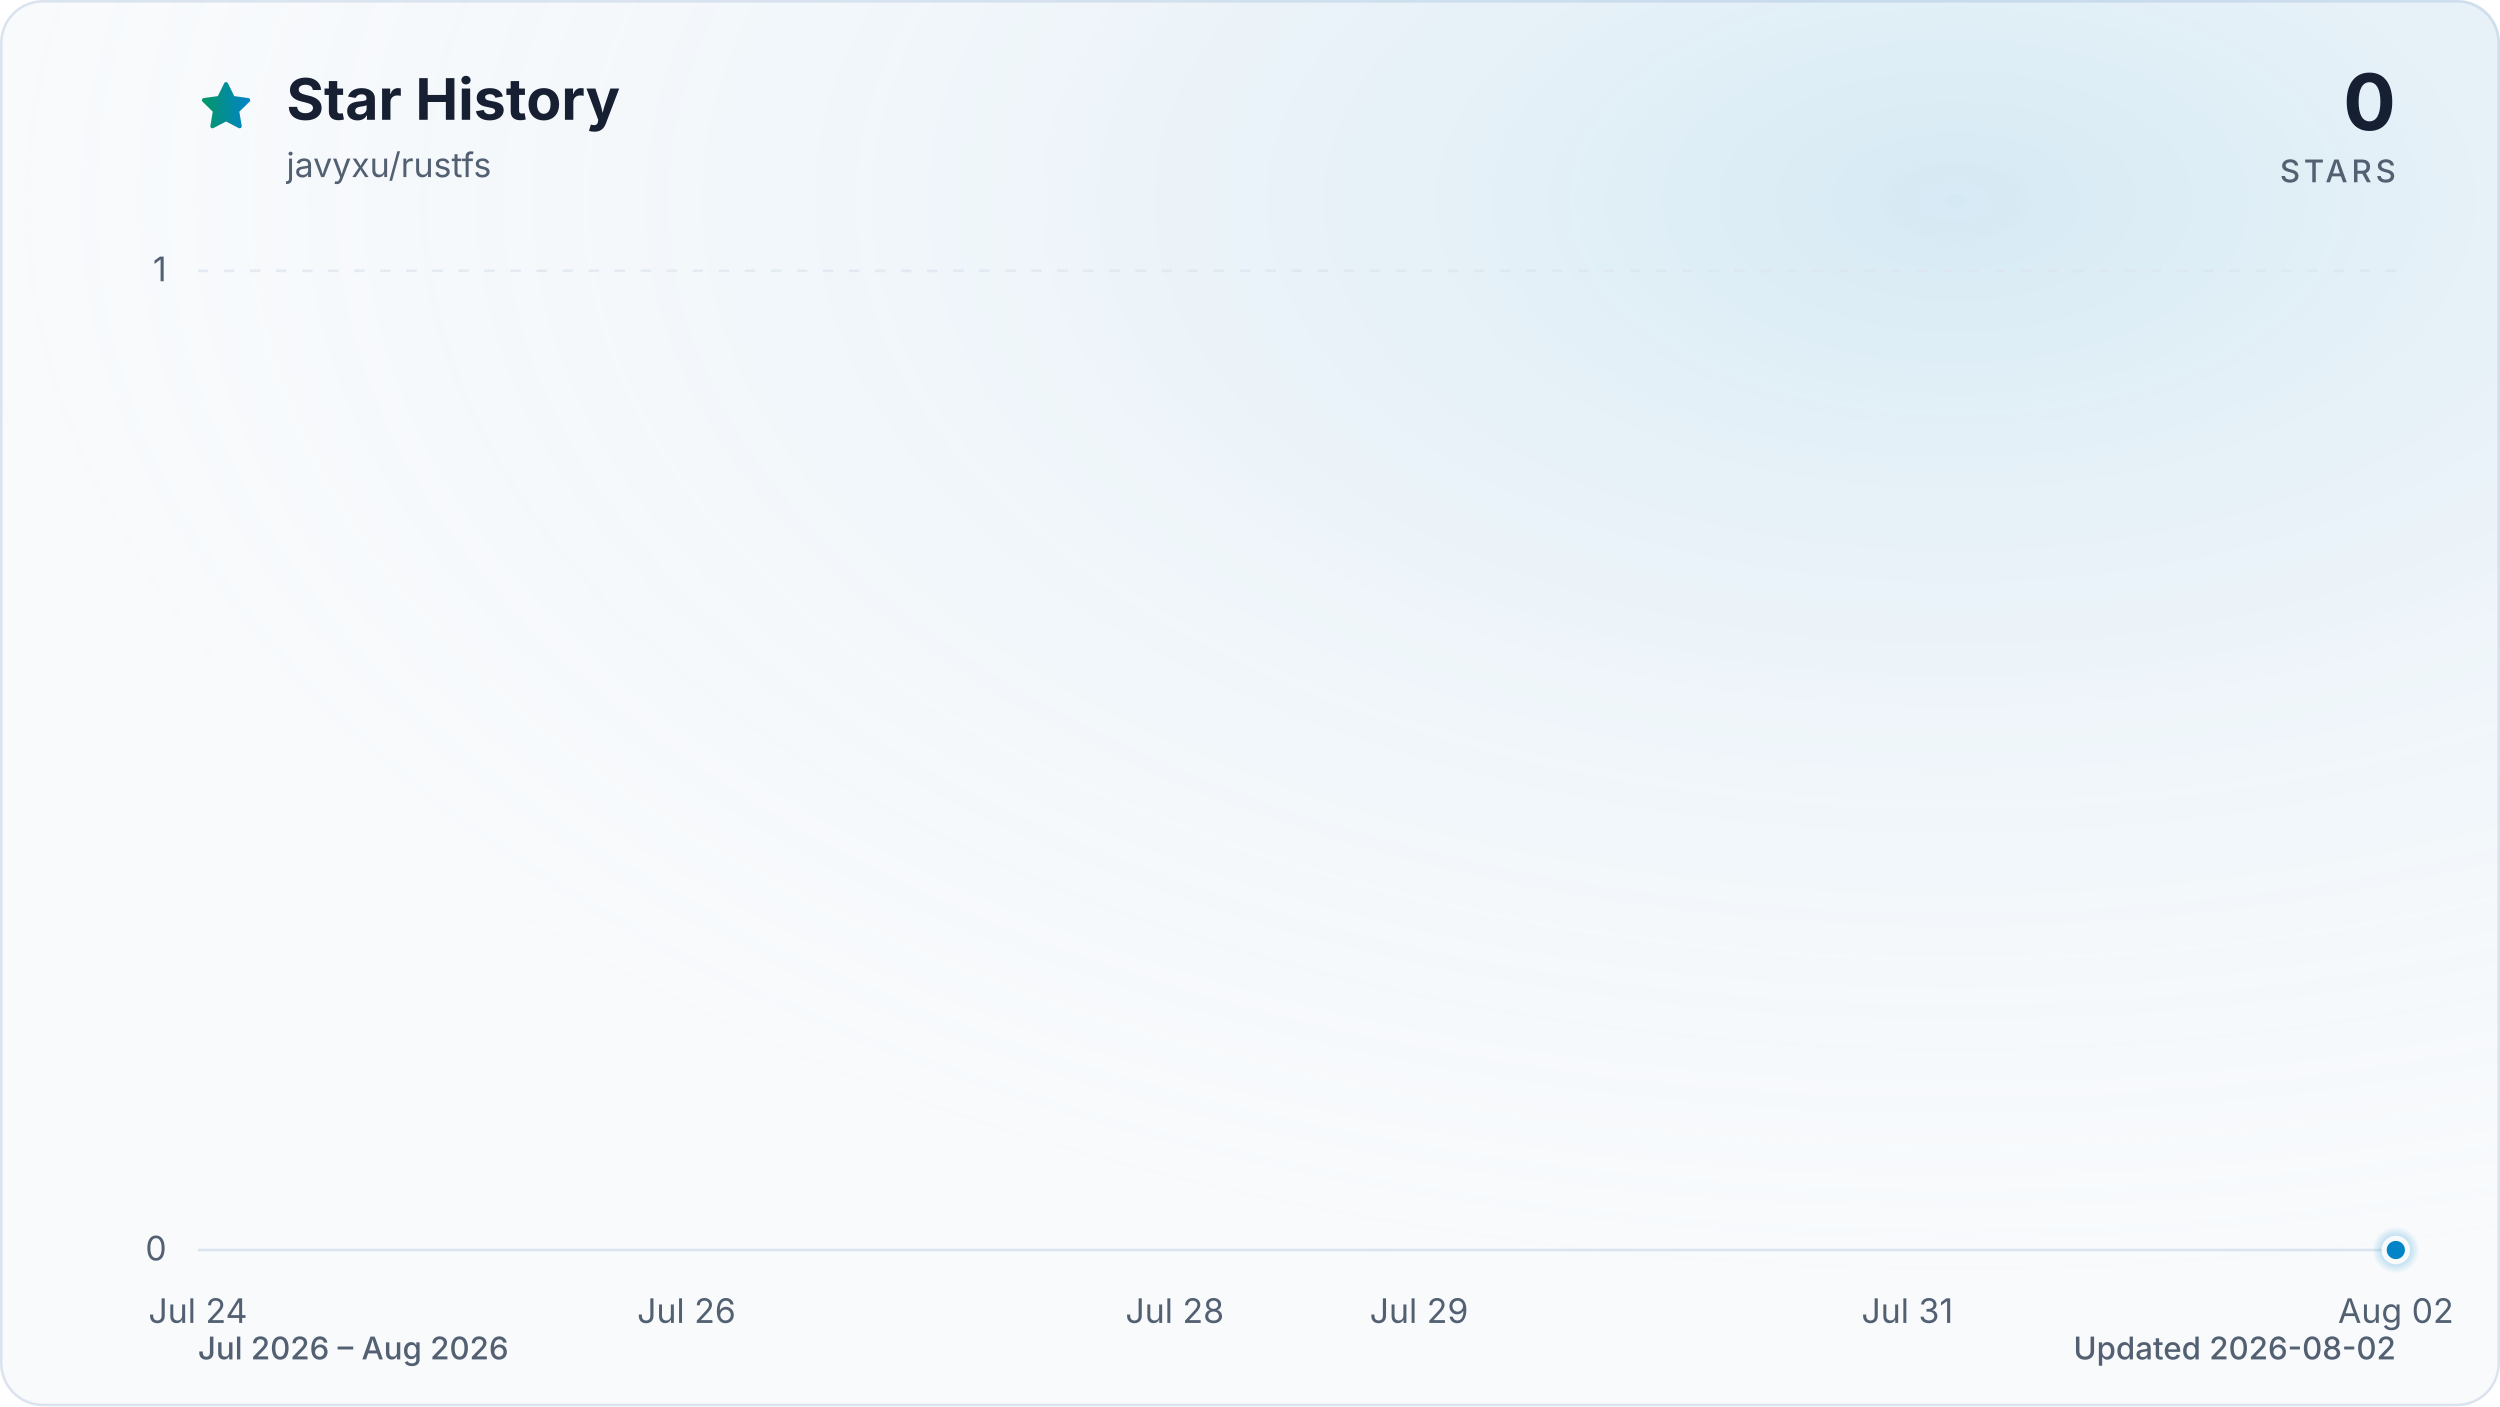
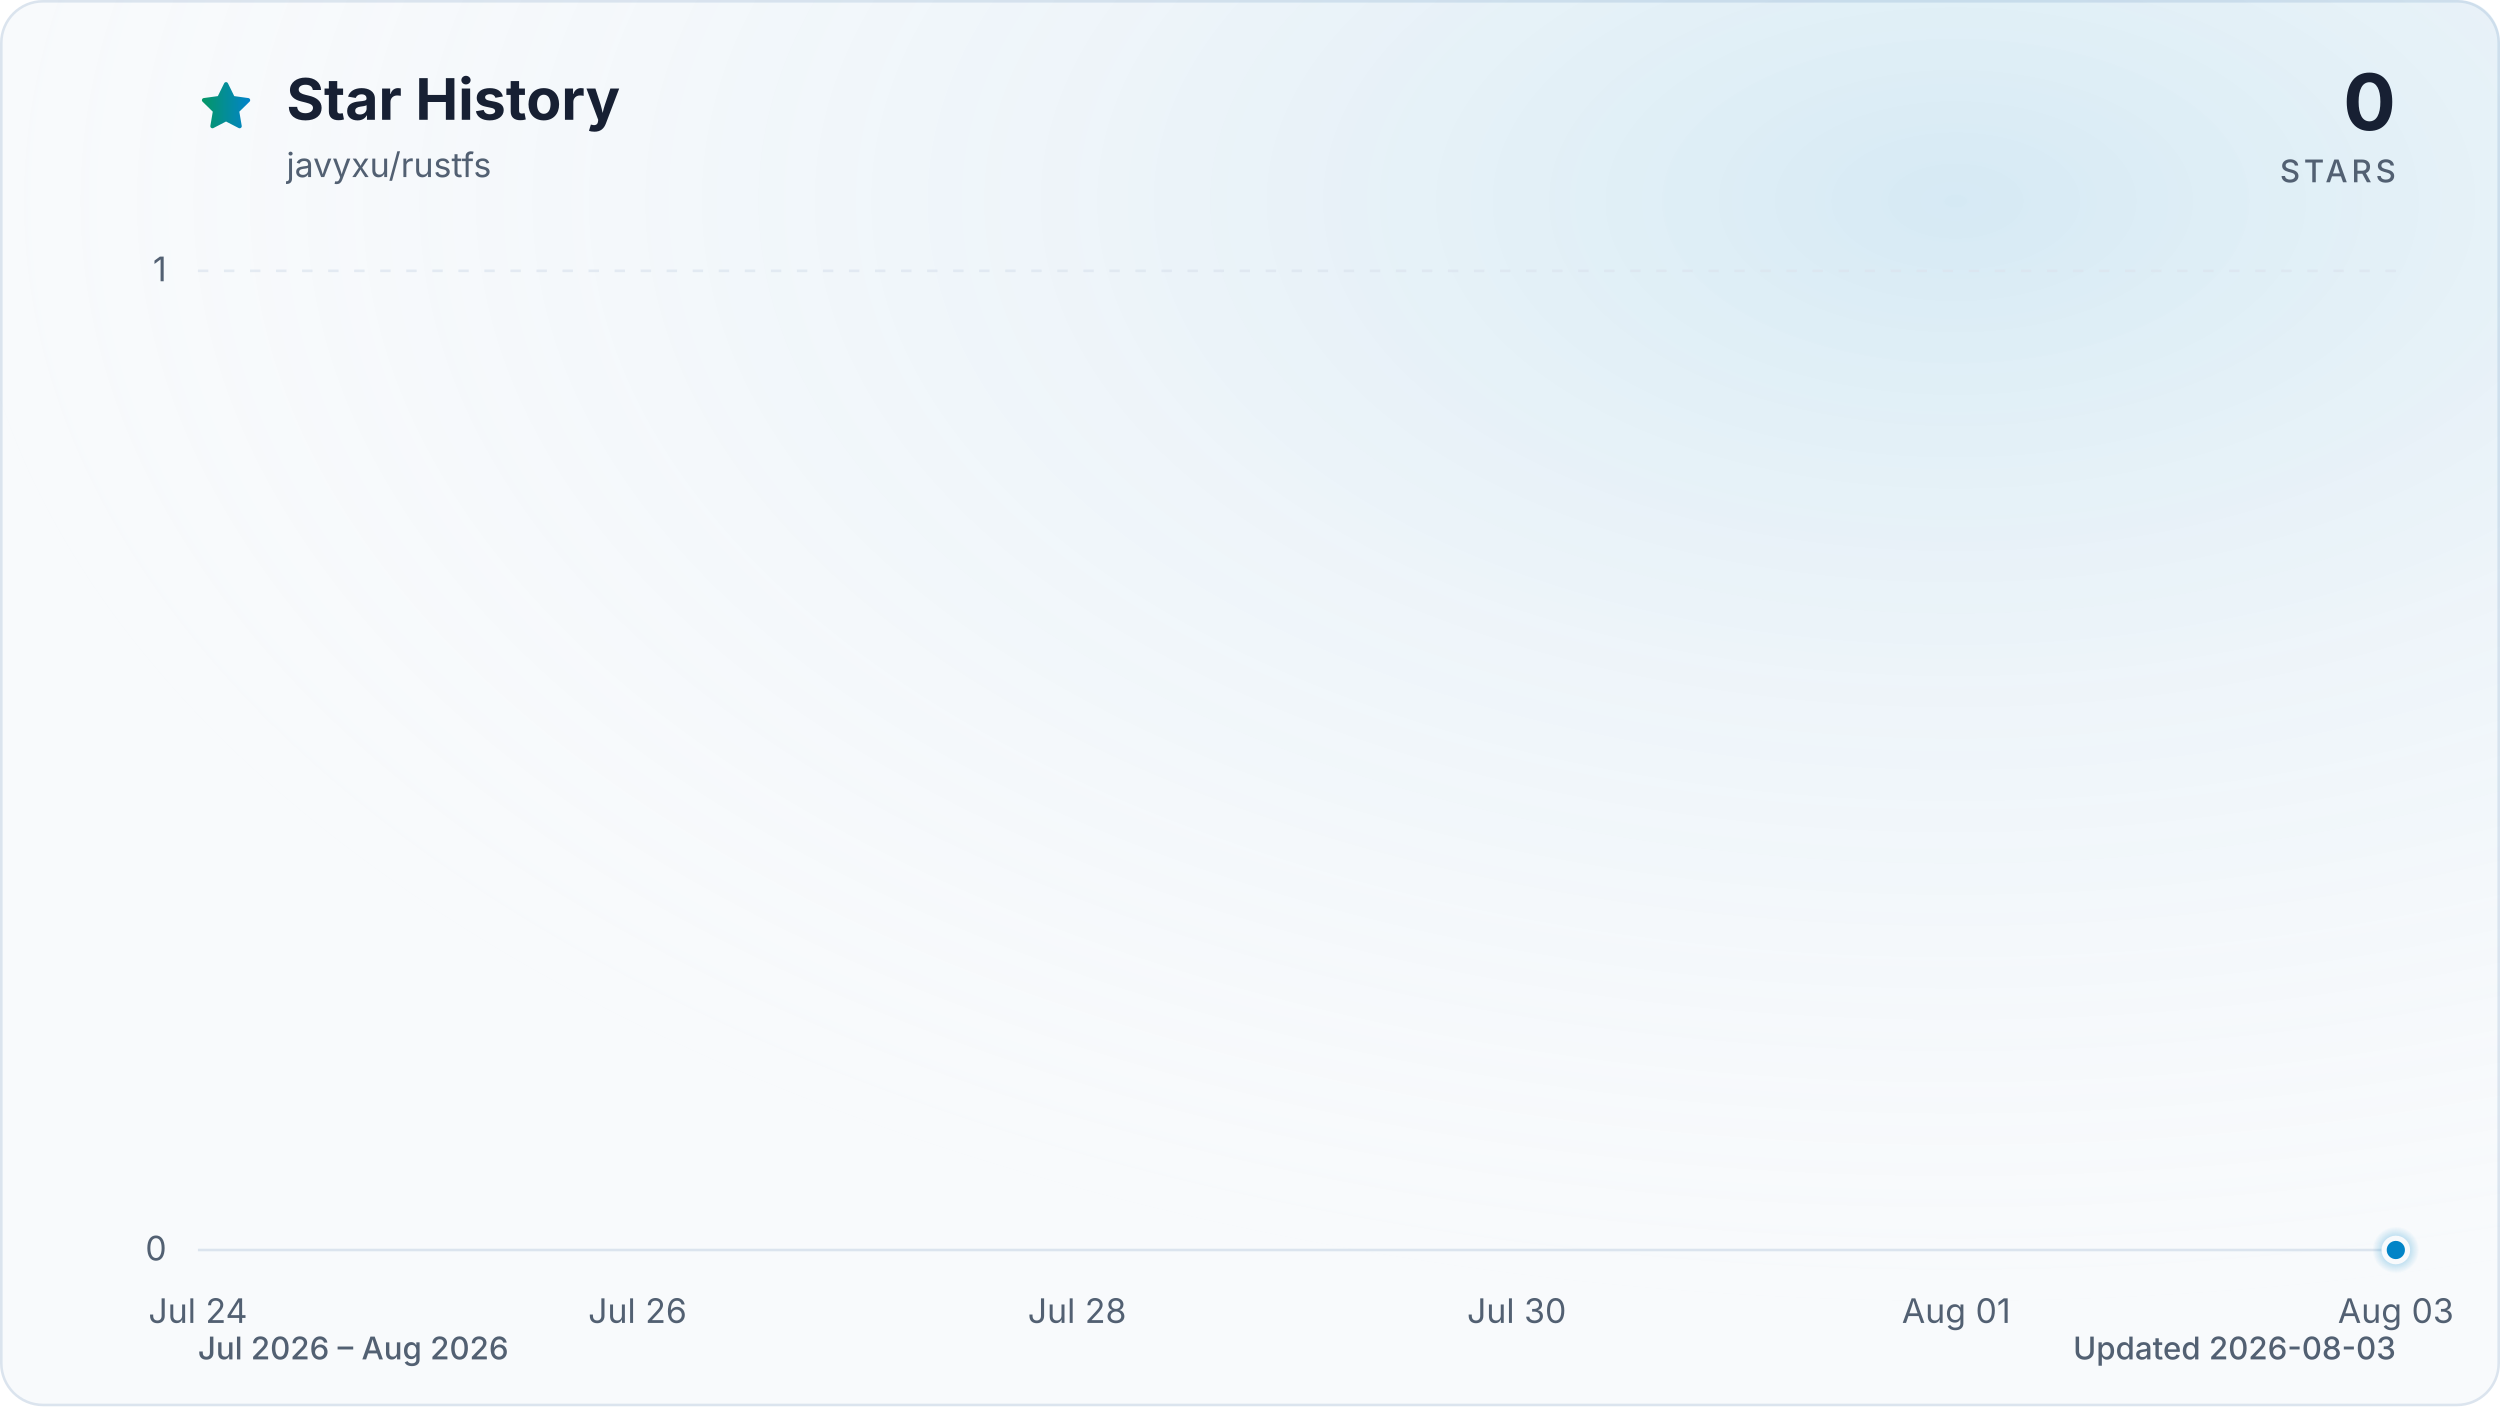
<svg xmlns="http://www.w3.org/2000/svg" viewBox="0 0 960 540" role="img" aria-labelledby="title description" data-style="gradient" data-variant="glow" data-animated="true">
  <defs>
    <linearGradient id="trend" x1="0" y1="0" x2="1" y2="0">
      <stop offset="0%" stop-color="#059669" />
      <stop offset="100%" stop-color="#0284c7" />
    </linearGradient>
    <linearGradient id="area" x1="0" y1="0" x2="0" y2="1">
      <stop offset="0%" stop-color="#059669" stop-opacity="0.30" />
      <stop offset="55%" stop-color="#0284c7" stop-opacity="0.10" />
      <stop offset="100%" stop-color="#0284c7" stop-opacity="0.01" />
    </linearGradient>
    <radialGradient id="marker-halo" cx="50%" cy="50%" r="50%">
      <stop offset="0%" stop-color="#0284c7" stop-opacity="0.55" />
      <stop offset="100%" stop-color="#0284c7" stop-opacity="0" />
    </radialGradient>
    <radialGradient id="surface-glow" cx="78%" cy="14%" r="80%">
      <stop offset="0%" stop-color="#0284c7" stop-opacity="0.14" />
      <stop offset="100%" stop-color="#f8fafc" stop-opacity="0" />
    </radialGradient>
    <filter id="trend-glow" x="-20%" y="-20%" width="140%" height="140%">
      <feGaussianBlur stdDeviation="7" />
    </filter>
  </defs>
  <style>
.trend-enter{transform-box:fill-box;transform-origin:center;animation:trend-enter 520ms cubic-bezier(0.16,1,0.3,1)}
.marker-enter{transform-box:fill-box;transform-origin:center;animation:marker-enter 320ms cubic-bezier(0.16,1,0.3,1) 200ms both}
.marker-pulse{transform-box:fill-box;transform-origin:center;animation:marker-pulse 2.6s ease-out infinite}
@keyframes trend-enter{from{opacity:.35;transform:translateY(10px)}to{opacity:1;transform:translateY(0)}}
@keyframes marker-enter{from{opacity:0;transform:scale(.4)}to{opacity:1;transform:scale(1)}}
@keyframes marker-pulse{0%{opacity:.5;transform:scale(.7)}70%,100%{opacity:0;transform:scale(2.1)}}
@media (prefers-reduced-motion:reduce){.trend-enter,.marker-enter,.marker-pulse{animation:none!important}}
@media (prefers-reduced-motion:reduce){.marker-pulse{opacity:0}}
</style>
  <rect x="0.5" y="0.5" width="959" height="539" fill="#f8fafc" stroke="#dbe4ee" stroke-width="1" rx="16" />
  <rect width="960" height="540" fill="url(#surface-glow)" rx="16" />
  <path d="M12 2.6l2.9 5.9 6.5.9-4.7 4.6 1.1 6.5-5.8-3-5.8 3 1.1-6.5-4.7-4.6 6.5-.9L12 2.6Z" transform="translate(76 30) scale(.9)" fill="url(#trend)" stroke="url(#trend)" stroke-width="1.8" stroke-linejoin="round" aria-hidden="true" />
  <text x="110" y="46" fill="#172033" font-family="ui-sans-serif, system-ui, -apple-system, BlinkMacSystemFont, 'Segoe UI', sans-serif" font-size="22" font-weight="700">Star History</text>
  <text x="110" y="68" fill="#526072" font-family="ui-sans-serif, system-ui, -apple-system, BlinkMacSystemFont, 'Segoe UI', sans-serif" font-size="13">javyxu/rustfs</text>
  <text x="920" y="50" fill="#172033" font-family="ui-sans-serif, system-ui, -apple-system, BlinkMacSystemFont, 'Segoe UI', sans-serif" font-size="30" font-weight="700" text-anchor="end">0</text>
  <text x="920" y="70" fill="#526072" font-family="ui-sans-serif, system-ui, -apple-system, BlinkMacSystemFont, 'Segoe UI', sans-serif" font-size="12" font-weight="500" letter-spacing="1.5" text-anchor="end">STARS</text>
  <line x1="76" y1="480.0" x2="920" y2="480.0" stroke="#dbe4ee" stroke-width="1" stroke-dasharray="0" opacity="1" />
  <text x="64" y="484.0" fill="#526072" font-family="ui-sans-serif, system-ui, -apple-system, BlinkMacSystemFont, 'Segoe UI', sans-serif" font-size="13" text-anchor="end">0</text>
  <line x1="76" y1="104.0" x2="920" y2="104.0" stroke="#dbe4ee" stroke-width="1" stroke-dasharray="4 6" opacity="0.7" />
  <text x="64" y="108.0" fill="#526072" font-family="ui-sans-serif, system-ui, -apple-system, BlinkMacSystemFont, 'Segoe UI', sans-serif" font-size="13" text-anchor="end">1</text>
  <text x="76.0" y="508" fill="#526072" font-family="ui-sans-serif, system-ui, -apple-system, BlinkMacSystemFont, 'Segoe UI', sans-serif" font-size="13" text-anchor="middle">Jul 24</text>
-   <text x="263.6" y="508" fill="#526072" font-family="ui-sans-serif, system-ui, -apple-system, BlinkMacSystemFont, 'Segoe UI', sans-serif" font-size="13" text-anchor="middle">Jul 26</text>
-   <text x="451.1" y="508" fill="#526072" font-family="ui-sans-serif, system-ui, -apple-system, BlinkMacSystemFont, 'Segoe UI', sans-serif" font-size="13" text-anchor="middle">Jul 28</text>
-   <text x="544.9" y="508" fill="#526072" font-family="ui-sans-serif, system-ui, -apple-system, BlinkMacSystemFont, 'Segoe UI', sans-serif" font-size="13" text-anchor="middle">Jul 29</text>
-   <text x="732.4" y="508" fill="#526072" font-family="ui-sans-serif, system-ui, -apple-system, BlinkMacSystemFont, 'Segoe UI', sans-serif" font-size="13" text-anchor="middle">Jul 31</text>
-   <text x="920.0" y="508" fill="#526072" font-family="ui-sans-serif, system-ui, -apple-system, BlinkMacSystemFont, 'Segoe UI', sans-serif" font-size="13" text-anchor="middle">Aug 02</text>
+   <text x="244.8" y="508" fill="#526072" font-family="ui-sans-serif, system-ui, -apple-system, BlinkMacSystemFont, 'Segoe UI', sans-serif" font-size="13" text-anchor="middle">Jul 26</text>
+   <text x="413.6" y="508" fill="#526072" font-family="ui-sans-serif, system-ui, -apple-system, BlinkMacSystemFont, 'Segoe UI', sans-serif" font-size="13" text-anchor="middle">Jul 28</text>
+   <text x="582.4" y="508" fill="#526072" font-family="ui-sans-serif, system-ui, -apple-system, BlinkMacSystemFont, 'Segoe UI', sans-serif" font-size="13" text-anchor="middle">Jul 30</text>
+   <text x="751.2" y="508" fill="#526072" font-family="ui-sans-serif, system-ui, -apple-system, BlinkMacSystemFont, 'Segoe UI', sans-serif" font-size="13" text-anchor="middle">Aug 01</text>
+   <text x="920.0" y="508" fill="#526072" font-family="ui-sans-serif, system-ui, -apple-system, BlinkMacSystemFont, 'Segoe UI', sans-serif" font-size="13" text-anchor="middle">Aug 03</text>
  <g class="trend-enter">
-     <path d="M 76.0 480.0 C 107.3 480.0, 138.5 480.0, 169.8 480.0 C 201.0 480.0, 232.3 480.0, 263.6 480.0 C 294.8 480.0, 326.1 480.0, 357.3 480.0 C 388.6 480.0, 419.9 480.0, 451.1 480.0 C 482.4 480.0, 513.6 480.0, 544.9 480.0 C 576.1 480.0, 607.4 480.0, 638.7 480.0 C 669.9 480.0, 701.2 480.0, 732.4 480.0 C 763.7 480.0, 795.0 480.0, 826.2 480.0 C 857.5 480.0, 888.7 480.0, 920.0 480.0 L 920.0 480.0 L 76.0 480.0 Z" fill="url(#area)" />
-     <path d="M 76.0 480.0 C 107.3 480.0, 138.5 480.0, 169.8 480.0 C 201.0 480.0, 232.3 480.0, 263.6 480.0 C 294.8 480.0, 326.1 480.0, 357.3 480.0 C 388.6 480.0, 419.9 480.0, 451.1 480.0 C 482.4 480.0, 513.6 480.0, 544.9 480.0 C 576.1 480.0, 607.4 480.0, 638.7 480.0 C 669.9 480.0, 701.2 480.0, 732.4 480.0 C 763.7 480.0, 795.0 480.0, 826.2 480.0 C 857.5 480.0, 888.7 480.0, 920.0 480.0" fill="none" stroke="url(#trend)" stroke-width="12" stroke-linecap="round" stroke-linejoin="round" opacity="0.16" filter="url(#trend-glow)" />
-     <path d="M 76.0 480.0 C 107.3 480.0, 138.5 480.0, 169.8 480.0 C 201.0 480.0, 232.3 480.0, 263.6 480.0 C 294.8 480.0, 326.1 480.0, 357.3 480.0 C 388.6 480.0, 419.9 480.0, 451.1 480.0 C 482.4 480.0, 513.6 480.0, 544.9 480.0 C 576.1 480.0, 607.4 480.0, 638.7 480.0 C 669.9 480.0, 701.2 480.0, 732.4 480.0 C 763.7 480.0, 795.0 480.0, 826.2 480.0 C 857.5 480.0, 888.7 480.0, 920.0 480.0" fill="none" stroke="url(#trend)" stroke-width="3" stroke-linecap="round" stroke-linejoin="round" />
+     <path d="M 76.0 480.0 C 104.1 480.0, 132.3 480.0, 160.4 480.0 C 188.5 480.0, 216.7 480.0, 244.8 480.0 C 272.9 480.0, 301.1 480.0, 329.2 480.0 C 357.3 480.0, 385.5 480.0, 413.6 480.0 C 441.7 480.0, 469.9 480.0, 498.0 480.0 C 526.1 480.0, 554.3 480.0, 582.4 480.0 C 610.5 480.0, 638.7 480.0, 666.8 480.0 C 694.9 480.0, 723.1 480.0, 751.2 480.0 C 779.3 480.0, 807.5 480.0, 835.6 480.0 C 863.7 480.0, 891.9 480.0, 920.0 480.0 L 920.0 480.0 L 76.0 480.0 Z" fill="url(#area)" />
+     <path d="M 76.0 480.0 C 104.1 480.0, 132.3 480.0, 160.4 480.0 C 188.5 480.0, 216.7 480.0, 244.8 480.0 C 272.9 480.0, 301.1 480.0, 329.2 480.0 C 357.3 480.0, 385.5 480.0, 413.6 480.0 C 441.7 480.0, 469.9 480.0, 498.0 480.0 C 526.1 480.0, 554.3 480.0, 582.4 480.0 C 610.5 480.0, 638.7 480.0, 666.8 480.0 C 694.9 480.0, 723.1 480.0, 751.2 480.0 C 779.3 480.0, 807.5 480.0, 835.6 480.0 C 863.7 480.0, 891.9 480.0, 920.0 480.0" fill="none" stroke="url(#trend)" stroke-width="12" stroke-linecap="round" stroke-linejoin="round" opacity="0.16" filter="url(#trend-glow)" />
+     <path d="M 76.0 480.0 C 104.1 480.0, 132.3 480.0, 160.4 480.0 C 188.5 480.0, 216.7 480.0, 244.8 480.0 C 272.9 480.0, 301.1 480.0, 329.2 480.0 C 357.3 480.0, 385.5 480.0, 413.6 480.0 C 441.7 480.0, 469.9 480.0, 498.0 480.0 C 526.1 480.0, 554.3 480.0, 582.4 480.0 C 610.5 480.0, 638.7 480.0, 666.8 480.0 C 694.9 480.0, 723.1 480.0, 751.2 480.0 C 779.3 480.0, 807.5 480.0, 835.6 480.0 C 863.7 480.0, 891.9 480.0, 920.0 480.0" fill="none" stroke="url(#trend)" stroke-width="3" stroke-linecap="round" stroke-linejoin="round" />
  </g>
  <g class="marker-enter">
    <circle class="marker-pulse" cx="920.0" cy="480.0" r="9" fill="url(#marker-halo)" />
    <circle cx="920.0" cy="480.0" r="4.5" fill="#0284c7" stroke="#f8fafc" stroke-width="2" />
  </g>
  <text x="76" y="522" fill="#526072" font-family="ui-sans-serif, system-ui, -apple-system, BlinkMacSystemFont, 'Segoe UI', sans-serif" font-size="12" font-weight="500">Jul 2026 – Aug 2026</text>
-   <text x="920" y="522" fill="#526072" font-family="ui-sans-serif, system-ui, -apple-system, BlinkMacSystemFont, 'Segoe UI', sans-serif" font-size="12" font-weight="500" text-anchor="end">Updated 2026-08-02</text>
+   <text x="920" y="522" fill="#526072" font-family="ui-sans-serif, system-ui, -apple-system, BlinkMacSystemFont, 'Segoe UI', sans-serif" font-size="12" font-weight="500" text-anchor="end">Updated 2026-08-03</text>
</svg>
